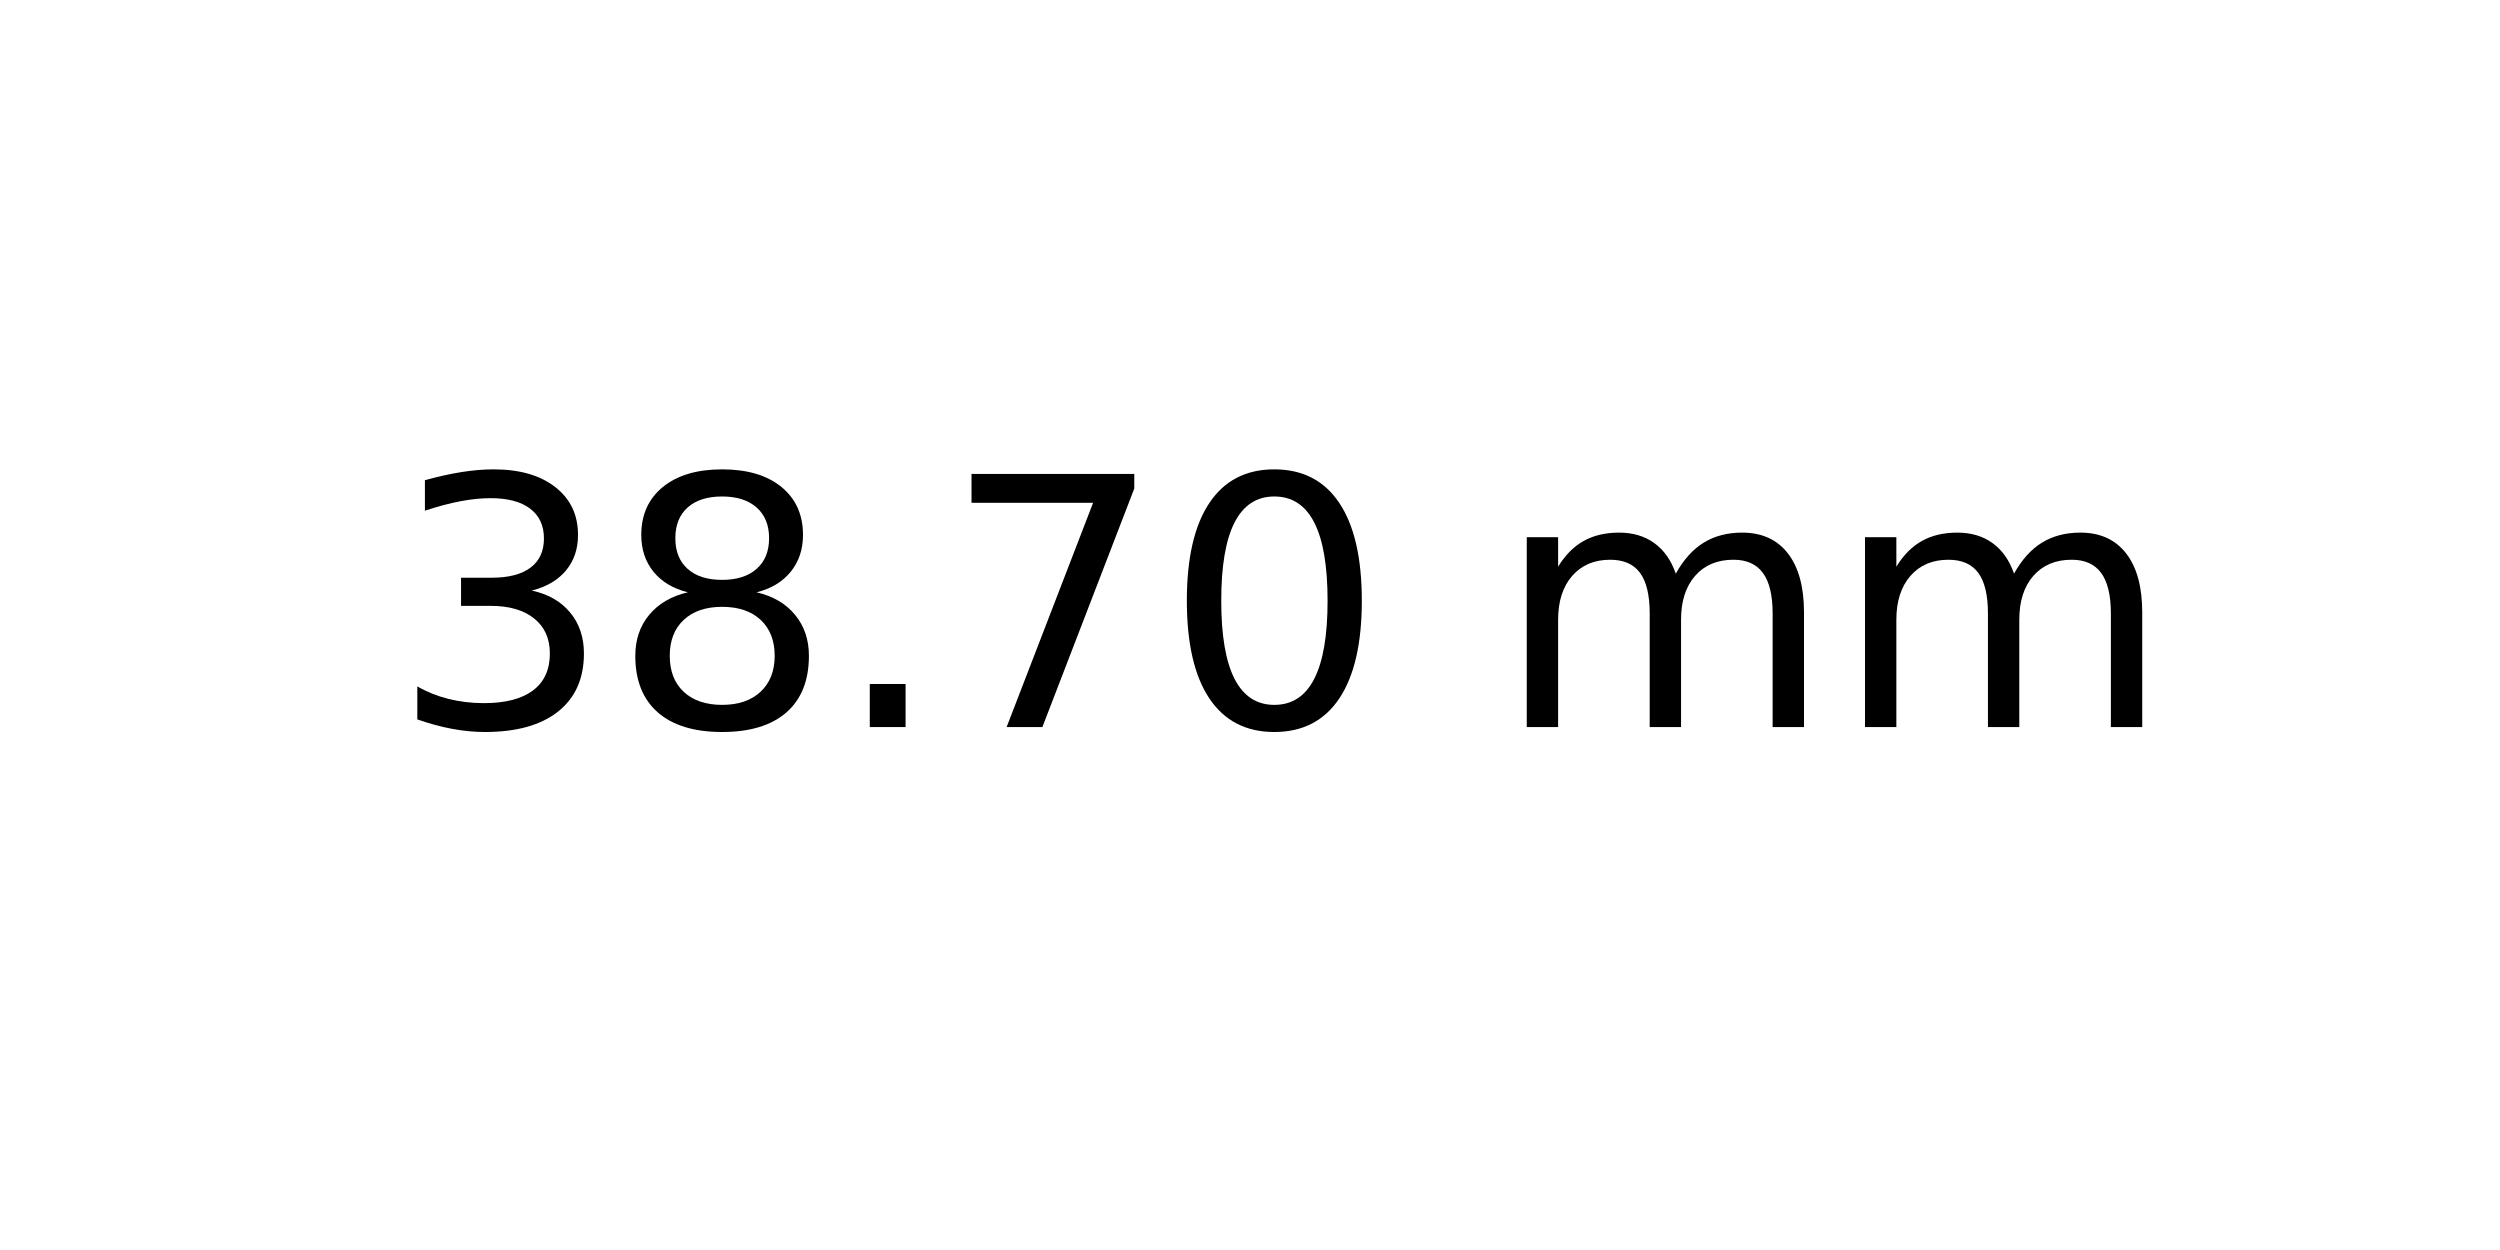
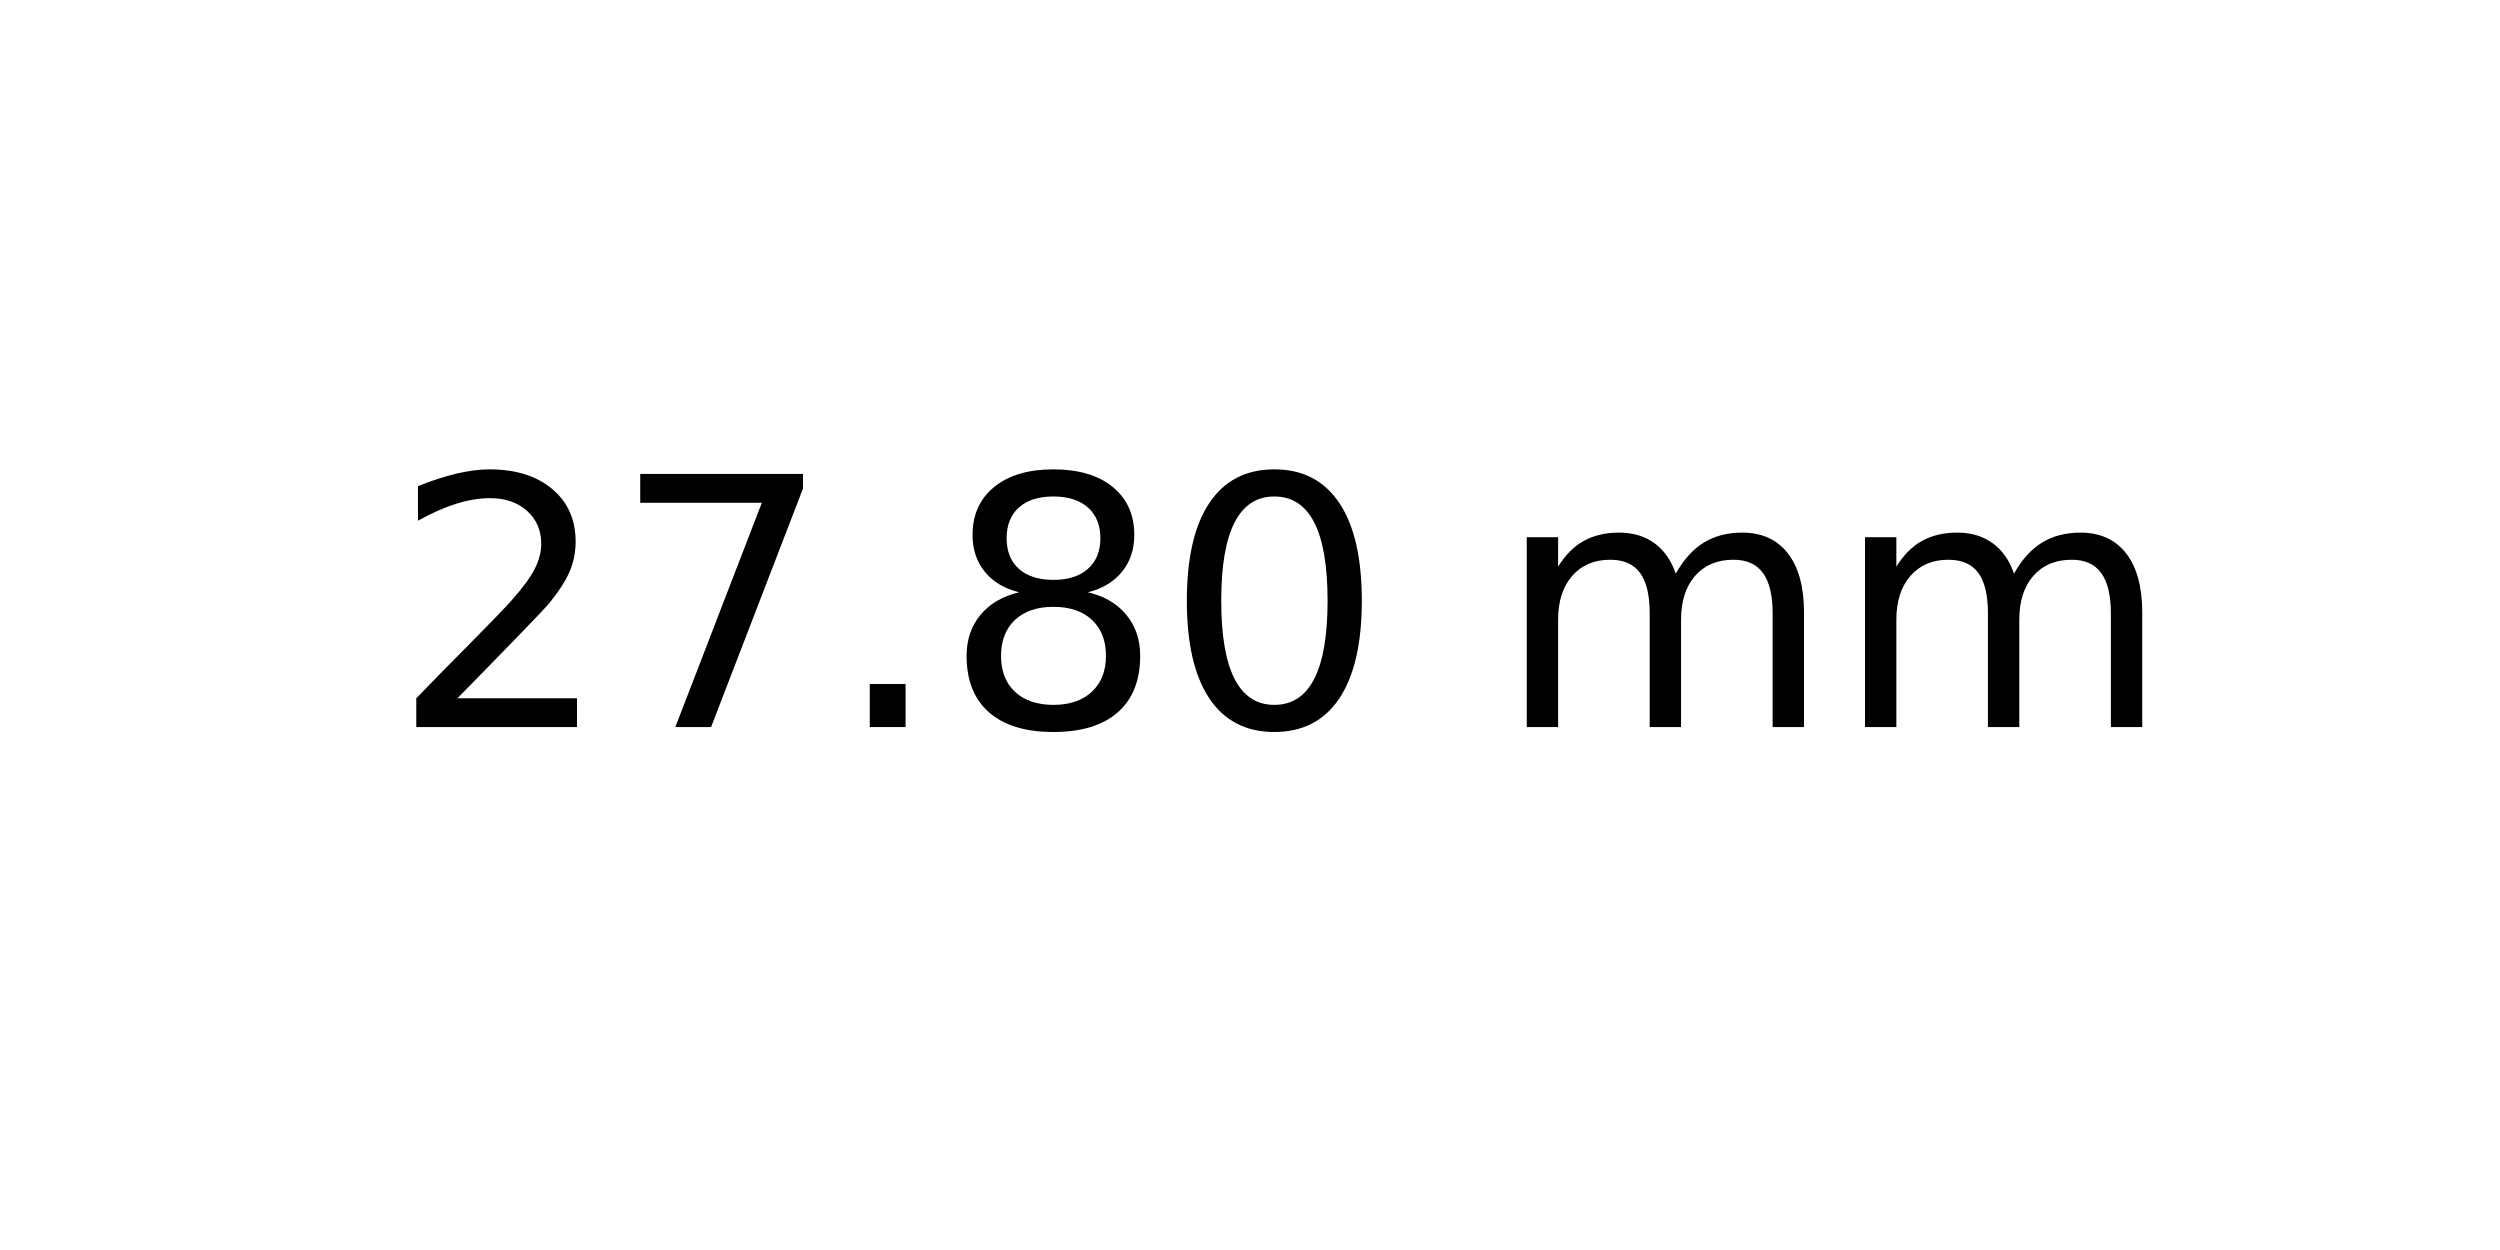
<svg xmlns="http://www.w3.org/2000/svg" xmlns:xlink="http://www.w3.org/1999/xlink" width="72pt" height="36pt" viewBox="0 0 72 36" version="1.1">
  <defs>
    <style type="text/css">*{stroke-linejoin: round; stroke-linecap: butt}</style>
  </defs>
  <g id="figure_1">
    <g id="axes_1">
      <g id="text_1">
        <g transform="translate(11.25625 20.93937) scale(0.1 -0.1)">
          <defs>
-             <path id="DejaVuSans-33" d="M 2597 2516  Q 3050 2419 3304 2112  Q 3559 1806 3559 1356  Q 3559 666 3084 287  Q 2609 -91 1734 -91  Q 1441 -91 1130 -33  Q 819 25 488 141  L 488 750  Q 750 597 1062 519  Q 1375 441 1716 441  Q 2309 441 2620 675  Q 2931 909 2931 1356  Q 2931 1769 2642 2001  Q 2353 2234 1838 2234  L 1294 2234  L 1294 2753  L 1863 2753  Q 2328 2753 2575 2939  Q 2822 3125 2822 3475  Q 2822 3834 2567 4026  Q 2313 4219 1838 4219  Q 1578 4219 1281 4162  Q 984 4106 628 3988  L 628 4550  Q 988 4650 1302 4700  Q 1616 4750 1894 4750  Q 2613 4750 3031 4423  Q 3450 4097 3450 3541  Q 3450 3153 3228 2886  Q 3006 2619 2597 2516  z " transform="scale(0.015625)" />
+             <path id="DejaVuSans-32" d="M 1228 531  L 3431 531  L 3431 0  L 469 0  L 469 531  Q 828 903 1448 1529  Q 2069 2156 2228 2338  Q 2531 2678 2651 2914  Q 2772 3150 2772 3378  Q 2772 3750 2511 3984  Q 2250 4219 1831 4219  Q 1534 4219 1204 4116  Q 875 4013 500 3803  L 500 4441  Q 881 4594 1212 4672  Q 1544 4750 1819 4750  Q 2544 4750 2975 4387  Q 3406 4025 3406 3419  Q 3406 3131 3298 2873  Q 3191 2616 2906 2266  Q 2828 2175 2409 1742  Q 1991 1309 1228 531  z " transform="scale(0.015625)" />
+             <path id="DejaVuSans-37" d="M 525 4666  L 3525 4666  L 3525 4397  L 1831 0  L 1172 0  L 2766 4134  L 525 4134  L 525 4666  z " transform="scale(0.015625)" />
+             <path id="DejaVuSans-2e" d="M 684 794  L 1344 794  L 1344 0  L 684 0  L 684 794  z " transform="scale(0.015625)" />
            <path id="DejaVuSans-38" d="M 2034 2216  Q 1584 2216 1326 1975  Q 1069 1734 1069 1313  Q 1069 891 1326 650  Q 1584 409 2034 409  Q 2484 409 2743 651  Q 3003 894 3003 1313  Q 3003 1734 2745 1975  Q 2488 2216 2034 2216  z M 1403 2484  Q 997 2584 770 2862  Q 544 3141 544 3541  Q 544 4100 942 4425  Q 1341 4750 2034 4750  Q 2731 4750 3128 4425  Q 3525 4100 3525 3541  Q 3525 3141 3298 2862  Q 3072 2584 2669 2484  Q 3125 2378 3379 2068  Q 3634 1759 3634 1313  Q 3634 634 3220 271  Q 2806 -91 2034 -91  Q 1263 -91 848 271  Q 434 634 434 1313  Q 434 1759 690 2068  Q 947 2378 1403 2484  z M 1172 3481  Q 1172 3119 1398 2916  Q 1625 2713 2034 2713  Q 2441 2713 2670 2916  Q 2900 3119 2900 3481  Q 2900 3844 2670 4047  Q 2441 4250 2034 4250  Q 1625 4250 1398 4047  Q 1172 3844 1172 3481  z " transform="scale(0.015625)" />
-             <path id="DejaVuSans-2e" d="M 684 794  L 1344 794  L 1344 0  L 684 0  L 684 794  z " transform="scale(0.015625)" />
-             <path id="DejaVuSans-37" d="M 525 4666  L 3525 4666  L 3525 4397  L 1831 0  L 1172 0  L 2766 4134  L 525 4134  L 525 4666  z " transform="scale(0.015625)" />
            <path id="DejaVuSans-30" d="M 2034 4250  Q 1547 4250 1301 3770  Q 1056 3291 1056 2328  Q 1056 1369 1301 889  Q 1547 409 2034 409  Q 2525 409 2770 889  Q 3016 1369 3016 2328  Q 3016 3291 2770 3770  Q 2525 4250 2034 4250  z M 2034 4750  Q 2819 4750 3233 4129  Q 3647 3509 3647 2328  Q 3647 1150 3233 529  Q 2819 -91 2034 -91  Q 1250 -91 836 529  Q 422 1150 422 2328  Q 422 3509 836 4129  Q 1250 4750 2034 4750  z " transform="scale(0.015625)" />
            <path id="DejaVuSans-20" transform="scale(0.015625)" />
            <path id="DejaVuSans-6d" d="M 3328 2828  Q 3544 3216 3844 3400  Q 4144 3584 4550 3584  Q 5097 3584 5394 3201  Q 5691 2819 5691 2113  L 5691 0  L 5113 0  L 5113 2094  Q 5113 2597 4934 2840  Q 4756 3084 4391 3084  Q 3944 3084 3684 2787  Q 3425 2491 3425 1978  L 3425 0  L 2847 0  L 2847 2094  Q 2847 2600 2669 2842  Q 2491 3084 2119 3084  Q 1678 3084 1418 2786  Q 1159 2488 1159 1978  L 1159 0  L 581 0  L 581 3500  L 1159 3500  L 1159 2956  Q 1356 3278 1631 3431  Q 1906 3584 2284 3584  Q 2666 3584 2933 3390  Q 3200 3197 3328 2828  z " transform="scale(0.015625)" />
          </defs>
-           <use xlink:href="#DejaVuSans-33" />
-           <use xlink:href="#DejaVuSans-38" x="63.623" />
+           <use xlink:href="#DejaVuSans-32" />
+           <use xlink:href="#DejaVuSans-37" x="63.623" />
          <use xlink:href="#DejaVuSans-2e" x="127.246" />
-           <use xlink:href="#DejaVuSans-37" x="159.033" />
+           <use xlink:href="#DejaVuSans-38" x="159.033" />
          <use xlink:href="#DejaVuSans-30" x="222.656" />
          <use xlink:href="#DejaVuSans-20" x="286.279" />
          <use xlink:href="#DejaVuSans-6d" x="318.066" />
          <use xlink:href="#DejaVuSans-6d" x="415.479" />
        </g>
      </g>
    </g>
  </g>
</svg>
